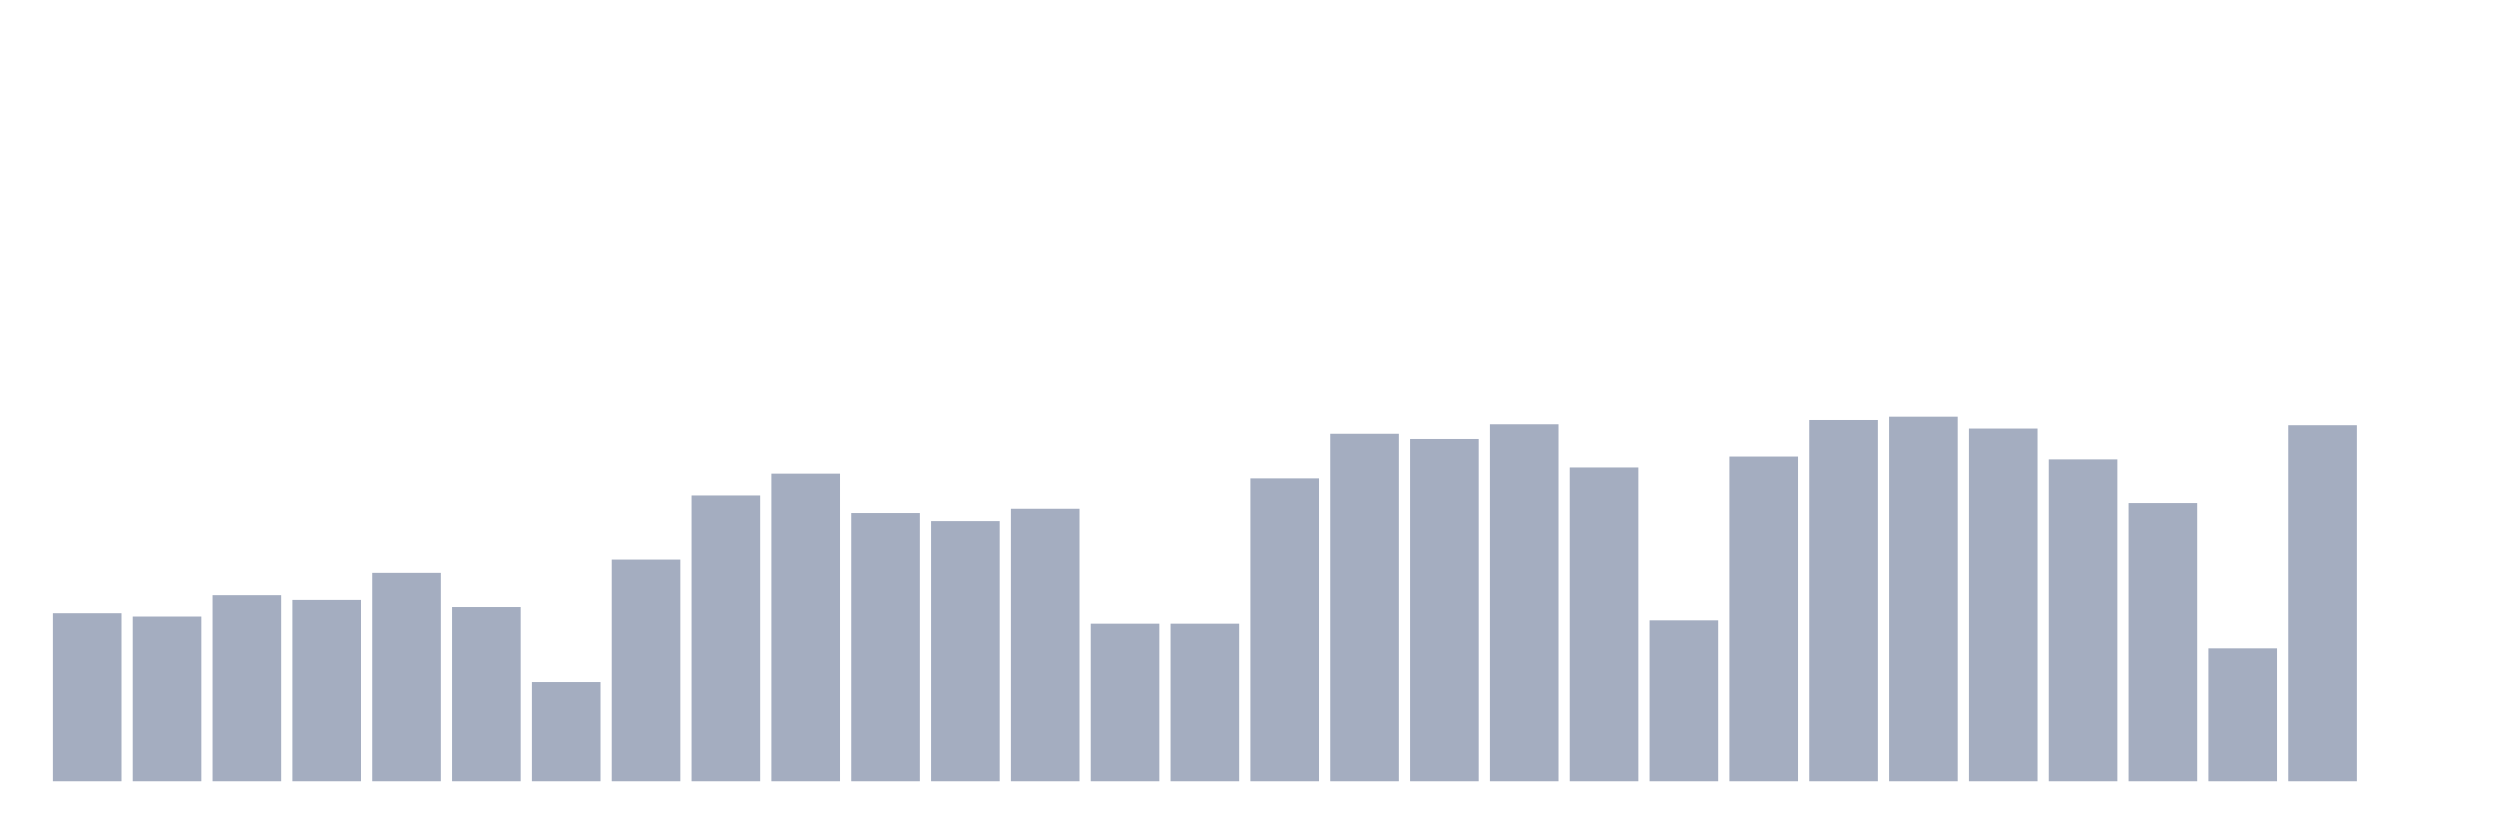
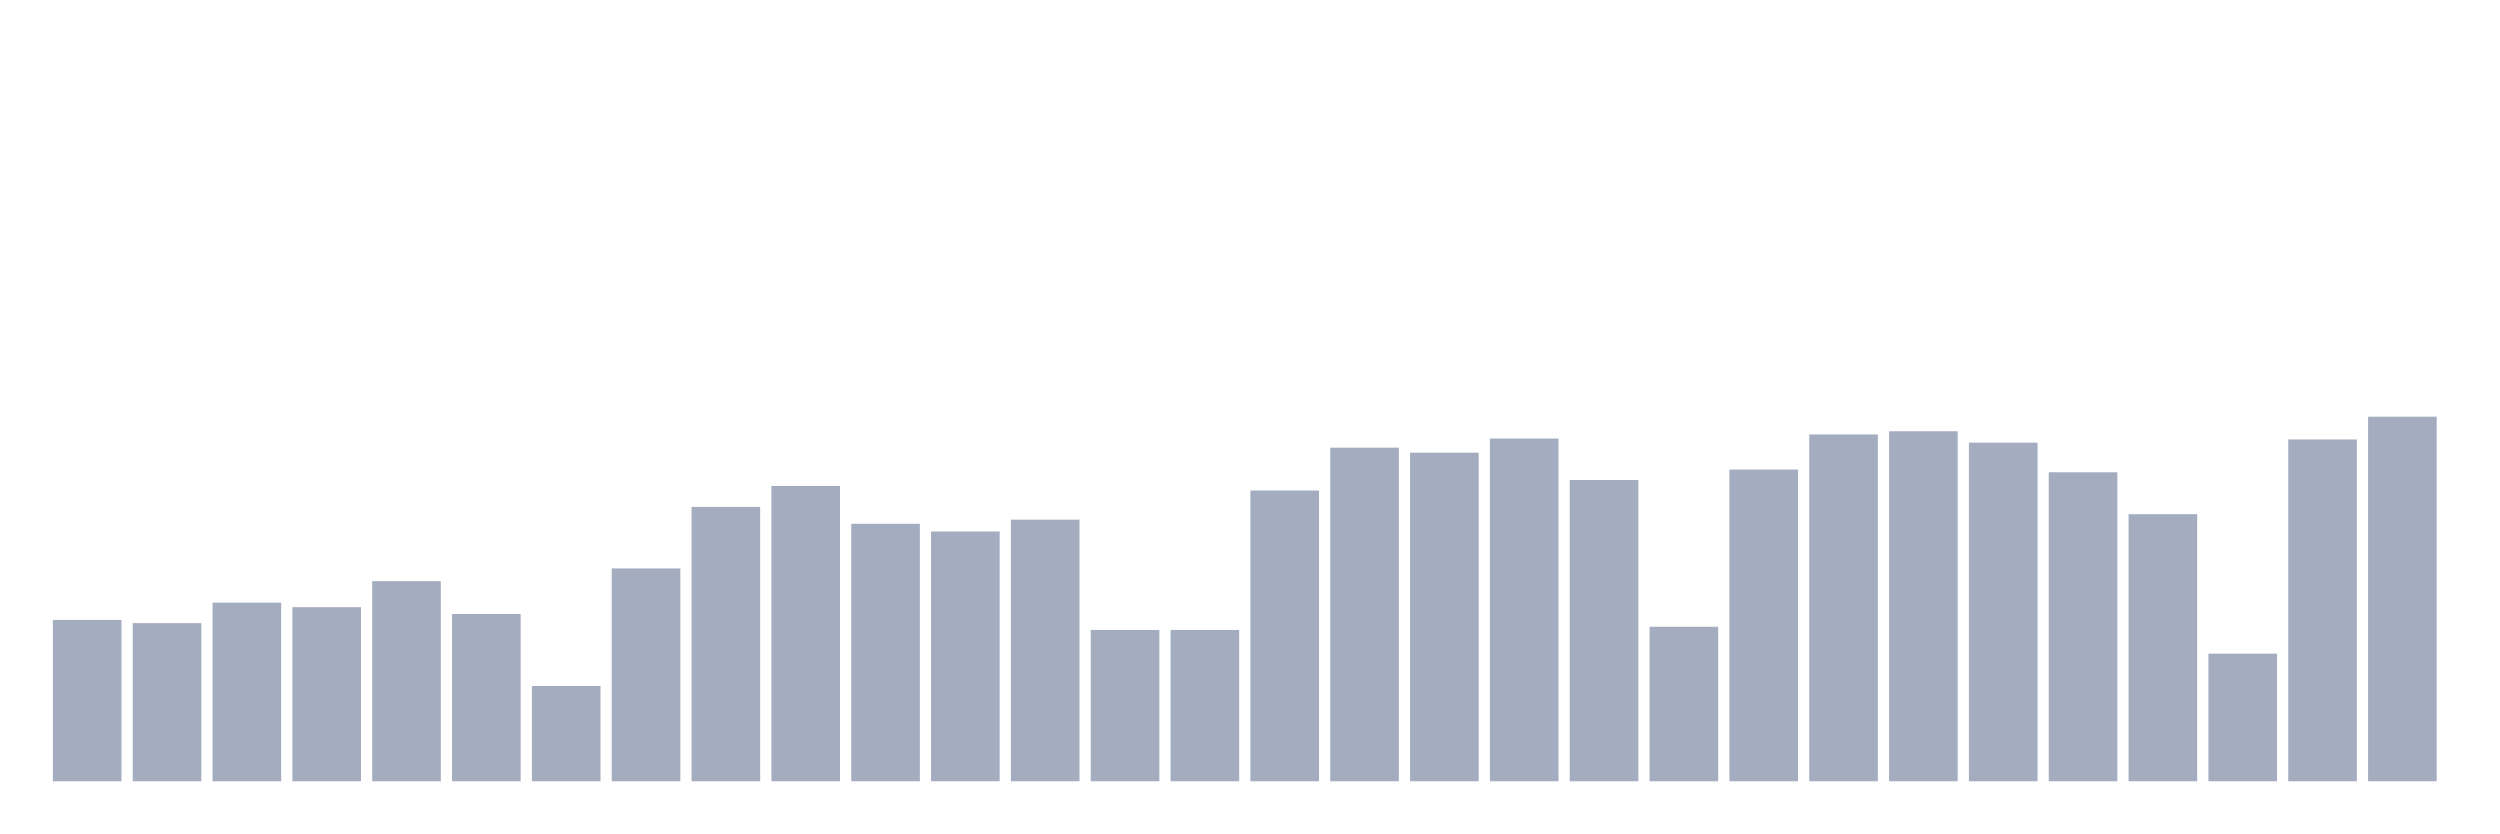
<svg xmlns="http://www.w3.org/2000/svg" viewBox="0 0 480 160">
  <g transform="translate(10,10)">
-     <rect class="bar" x="0.153" width="13.175" y="107.734" height="32.266" fill="rgb(164,173,192)" />
-     <rect class="bar" x="15.482" width="13.175" y="108.372" height="31.628" fill="rgb(164,173,192)" />
-     <rect class="bar" x="30.81" width="13.175" y="104.271" height="35.729" fill="rgb(164,173,192)" />
-     <rect class="bar" x="46.138" width="13.175" y="105.182" height="34.818" fill="rgb(164,173,192)" />
-     <rect class="bar" x="61.466" width="13.175" y="99.987" height="40.013" fill="rgb(164,173,192)" />
-     <rect class="bar" x="76.794" width="13.175" y="106.549" height="33.451" fill="rgb(164,173,192)" />
-     <rect class="bar" x="92.123" width="13.175" y="120.951" height="19.049" fill="rgb(164,173,192)" />
-     <rect class="bar" x="107.451" width="13.175" y="97.435" height="42.565" fill="rgb(164,173,192)" />
-     <rect class="bar" x="122.779" width="13.175" y="85.13" height="54.87" fill="rgb(164,173,192)" />
-     <rect class="bar" x="138.107" width="13.175" y="80.938" height="59.062" fill="rgb(164,173,192)" />
-     <rect class="bar" x="153.436" width="13.175" y="88.503" height="51.497" fill="rgb(164,173,192)" />
-     <rect class="bar" x="168.764" width="13.175" y="90.052" height="49.948" fill="rgb(164,173,192)" />
-     <rect class="bar" x="184.092" width="13.175" y="87.682" height="52.318" fill="rgb(164,173,192)" />
-     <rect class="bar" x="199.42" width="13.175" y="109.74" height="30.26" fill="rgb(164,173,192)" />
-     <rect class="bar" x="214.748" width="13.175" y="109.74" height="30.26" fill="rgb(164,173,192)" />
-     <rect class="bar" x="230.077" width="13.175" y="81.849" height="58.151" fill="rgb(164,173,192)" />
-     <rect class="bar" x="245.405" width="13.175" y="73.281" height="66.719" fill="rgb(164,173,192)" />
-     <rect class="bar" x="260.733" width="13.175" y="74.284" height="65.716" fill="rgb(164,173,192)" />
-     <rect class="bar" x="276.061" width="13.175" y="71.458" height="68.542" fill="rgb(164,173,192)" />
-     <rect class="bar" x="291.39" width="13.175" y="79.753" height="60.247" fill="rgb(164,173,192)" />
-     <rect class="bar" x="306.718" width="13.175" y="109.102" height="30.898" fill="rgb(164,173,192)" />
-     <rect class="bar" x="322.046" width="13.175" y="77.656" height="62.344" fill="rgb(164,173,192)" />
-     <rect class="bar" x="337.374" width="13.175" y="70.638" height="69.362" fill="rgb(164,173,192)" />
-     <rect class="bar" x="352.702" width="13.175" y="70" height="70" fill="rgb(164,173,192)" />
-     <rect class="bar" x="368.031" width="13.175" y="72.279" height="67.721" fill="rgb(164,173,192)" />
-     <rect class="bar" x="383.359" width="13.175" y="78.203" height="61.797" fill="rgb(164,173,192)" />
-     <rect class="bar" x="398.687" width="13.175" y="86.589" height="53.411" fill="rgb(164,173,192)" />
-     <rect class="bar" x="414.015" width="13.175" y="114.479" height="25.521" fill="rgb(164,173,192)" />
-     <rect class="bar" x="429.344" width="13.175" y="71.641" height="68.359" fill="rgb(164,173,192)" />
-     <rect class="bar" x="444.672" width="13.175" y="140" height="0" fill="rgb(164,173,192)" />
+     <rect class="bar" x="0.153" width="13.175" y="109.025" height="30.975" fill="rgb(164,173,192)" />
+     <rect class="bar" x="15.482" width="13.175" y="109.637" height="30.363" fill="rgb(164,173,192)" />
+     <rect class="bar" x="30.81" width="13.175" y="105.7" height="34.3" fill="rgb(164,173,192)" />
+     <rect class="bar" x="46.138" width="13.175" y="106.575" height="33.425" fill="rgb(164,173,192)" />
+     <rect class="bar" x="61.466" width="13.175" y="101.587" height="38.413" fill="rgb(164,173,192)" />
+     <rect class="bar" x="76.794" width="13.175" y="107.888" height="32.112" fill="rgb(164,173,192)" />
+     <rect class="bar" x="92.123" width="13.175" y="121.713" height="18.287" fill="rgb(164,173,192)" />
+     <rect class="bar" x="107.451" width="13.175" y="99.138" height="40.862" fill="rgb(164,173,192)" />
+     <rect class="bar" x="122.779" width="13.175" y="87.325" height="52.675" fill="rgb(164,173,192)" />
+     <rect class="bar" x="138.107" width="13.175" y="83.3" height="56.7" fill="rgb(164,173,192)" />
+     <rect class="bar" x="153.436" width="13.175" y="90.562" height="49.438" fill="rgb(164,173,192)" />
+     <rect class="bar" x="168.764" width="13.175" y="92.05" height="47.95" fill="rgb(164,173,192)" />
+     <rect class="bar" x="184.092" width="13.175" y="89.775" height="50.225" fill="rgb(164,173,192)" />
+     <rect class="bar" x="199.42" width="13.175" y="110.95" height="29.05" fill="rgb(164,173,192)" />
+     <rect class="bar" x="214.748" width="13.175" y="110.95" height="29.05" fill="rgb(164,173,192)" />
+     <rect class="bar" x="230.077" width="13.175" y="84.175" height="55.825" fill="rgb(164,173,192)" />
+     <rect class="bar" x="245.405" width="13.175" y="75.95" height="64.05" fill="rgb(164,173,192)" />
+     <rect class="bar" x="260.733" width="13.175" y="76.912" height="63.088" fill="rgb(164,173,192)" />
+     <rect class="bar" x="276.061" width="13.175" y="74.2" height="65.8" fill="rgb(164,173,192)" />
+     <rect class="bar" x="291.39" width="13.175" y="82.163" height="57.837" fill="rgb(164,173,192)" />
+     <rect class="bar" x="306.718" width="13.175" y="110.337" height="29.663" fill="rgb(164,173,192)" />
+     <rect class="bar" x="322.046" width="13.175" y="80.15" height="59.85" fill="rgb(164,173,192)" />
+     <rect class="bar" x="337.374" width="13.175" y="73.413" height="66.587" fill="rgb(164,173,192)" />
+     <rect class="bar" x="352.702" width="13.175" y="72.8" height="67.2" fill="rgb(164,173,192)" />
+     <rect class="bar" x="368.031" width="13.175" y="74.987" height="65.013" fill="rgb(164,173,192)" />
+     <rect class="bar" x="383.359" width="13.175" y="80.675" height="59.325" fill="rgb(164,173,192)" />
+     <rect class="bar" x="398.687" width="13.175" y="88.725" height="51.275" fill="rgb(164,173,192)" />
+     <rect class="bar" x="414.015" width="13.175" y="115.5" height="24.5" fill="rgb(164,173,192)" />
+     <rect class="bar" x="429.344" width="13.175" y="74.375" height="65.625" fill="rgb(164,173,192)" />
+     <rect class="bar" x="444.672" width="13.175" y="70" height="70" fill="rgb(164,173,192)" />
  </g>
</svg>
